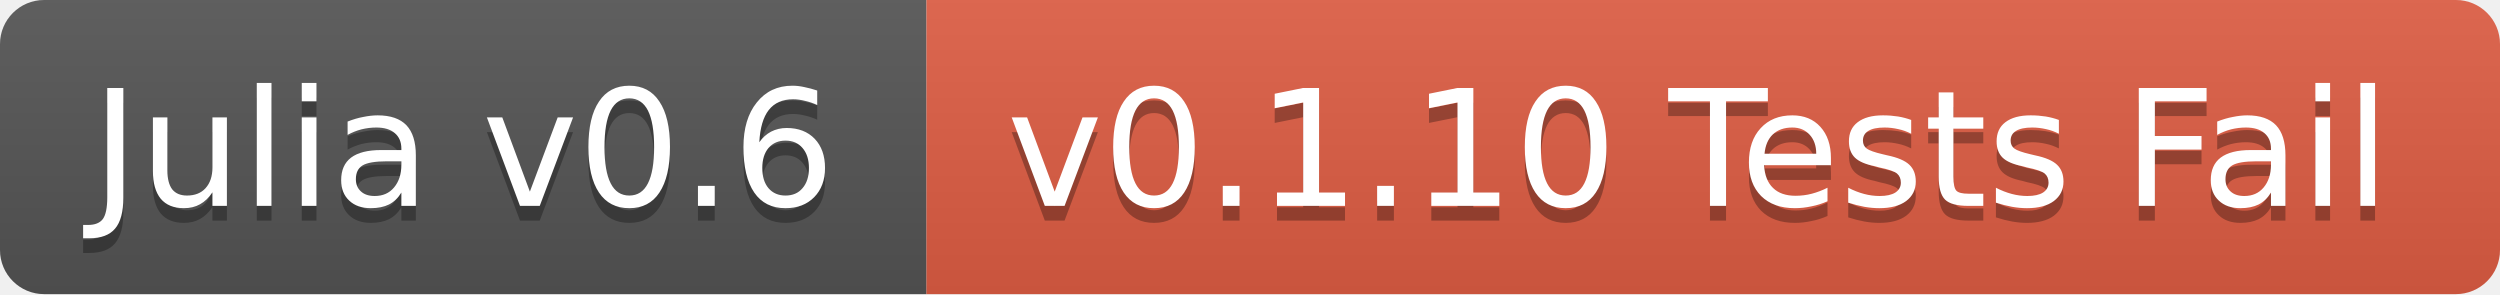
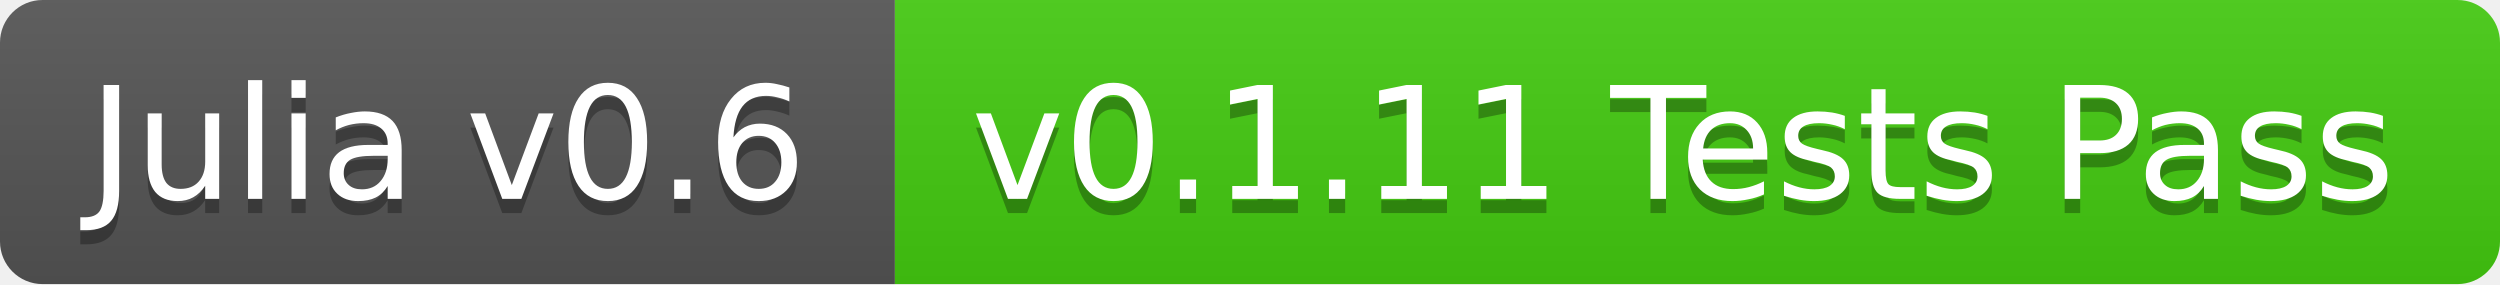
- <svg xmlns="http://www.w3.org/2000/svg" width="170" height="20">
+ <svg xmlns="http://www.w3.org/2000/svg" width="176" height="20">
  <linearGradient id="b" x2="0" y2="100%">
    <stop offset="0" stop-color="#bbb" stop-opacity=".1" />
    <stop offset="1" stop-opacity=".1" />
  </linearGradient>
  <clipPath id="a">
-     <rect width="170" height="20" rx="3" fill="#fff" />
+     <rect width="176" height="20" rx="3" fill="#fff" />
  </clipPath>
  <g clip-path="url(#a)">
    <path fill="#555" d="M0 0h63v20H0z" />
-     <path fill="#e05d44" d="M63 0h107v20H63z" />
-     <path fill="url(#b)" d="M0 0h170v20H0z" />
+     <path fill="#4c1" d="M63 0h113v20H63z" />
+     <path fill="url(#b)" d="M0 0h176v20H0z" />
  </g>
  <g fill="#fff" text-anchor="middle" font-family="DejaVu Sans,Verdana,Geneva,sans-serif" font-size="11">
    <text x="31.5" y="15" fill="#010101" fill-opacity=".3">Julia v0.6</text>
    <text x="31.5" y="14">Julia v0.6</text>
-     <text x="115.5" y="15" fill="#010101" fill-opacity=".3">v0.1.10 Tests Fail</text>
-     <text x="115.5" y="14">v0.1.10 Tests Fail</text>
+     <text x="118.5" y="15" fill="#010101" fill-opacity=".3">v0.1.11 Tests Pass</text>
+     <text x="118.5" y="14">v0.1.11 Tests Pass</text>
  </g>
</svg>
